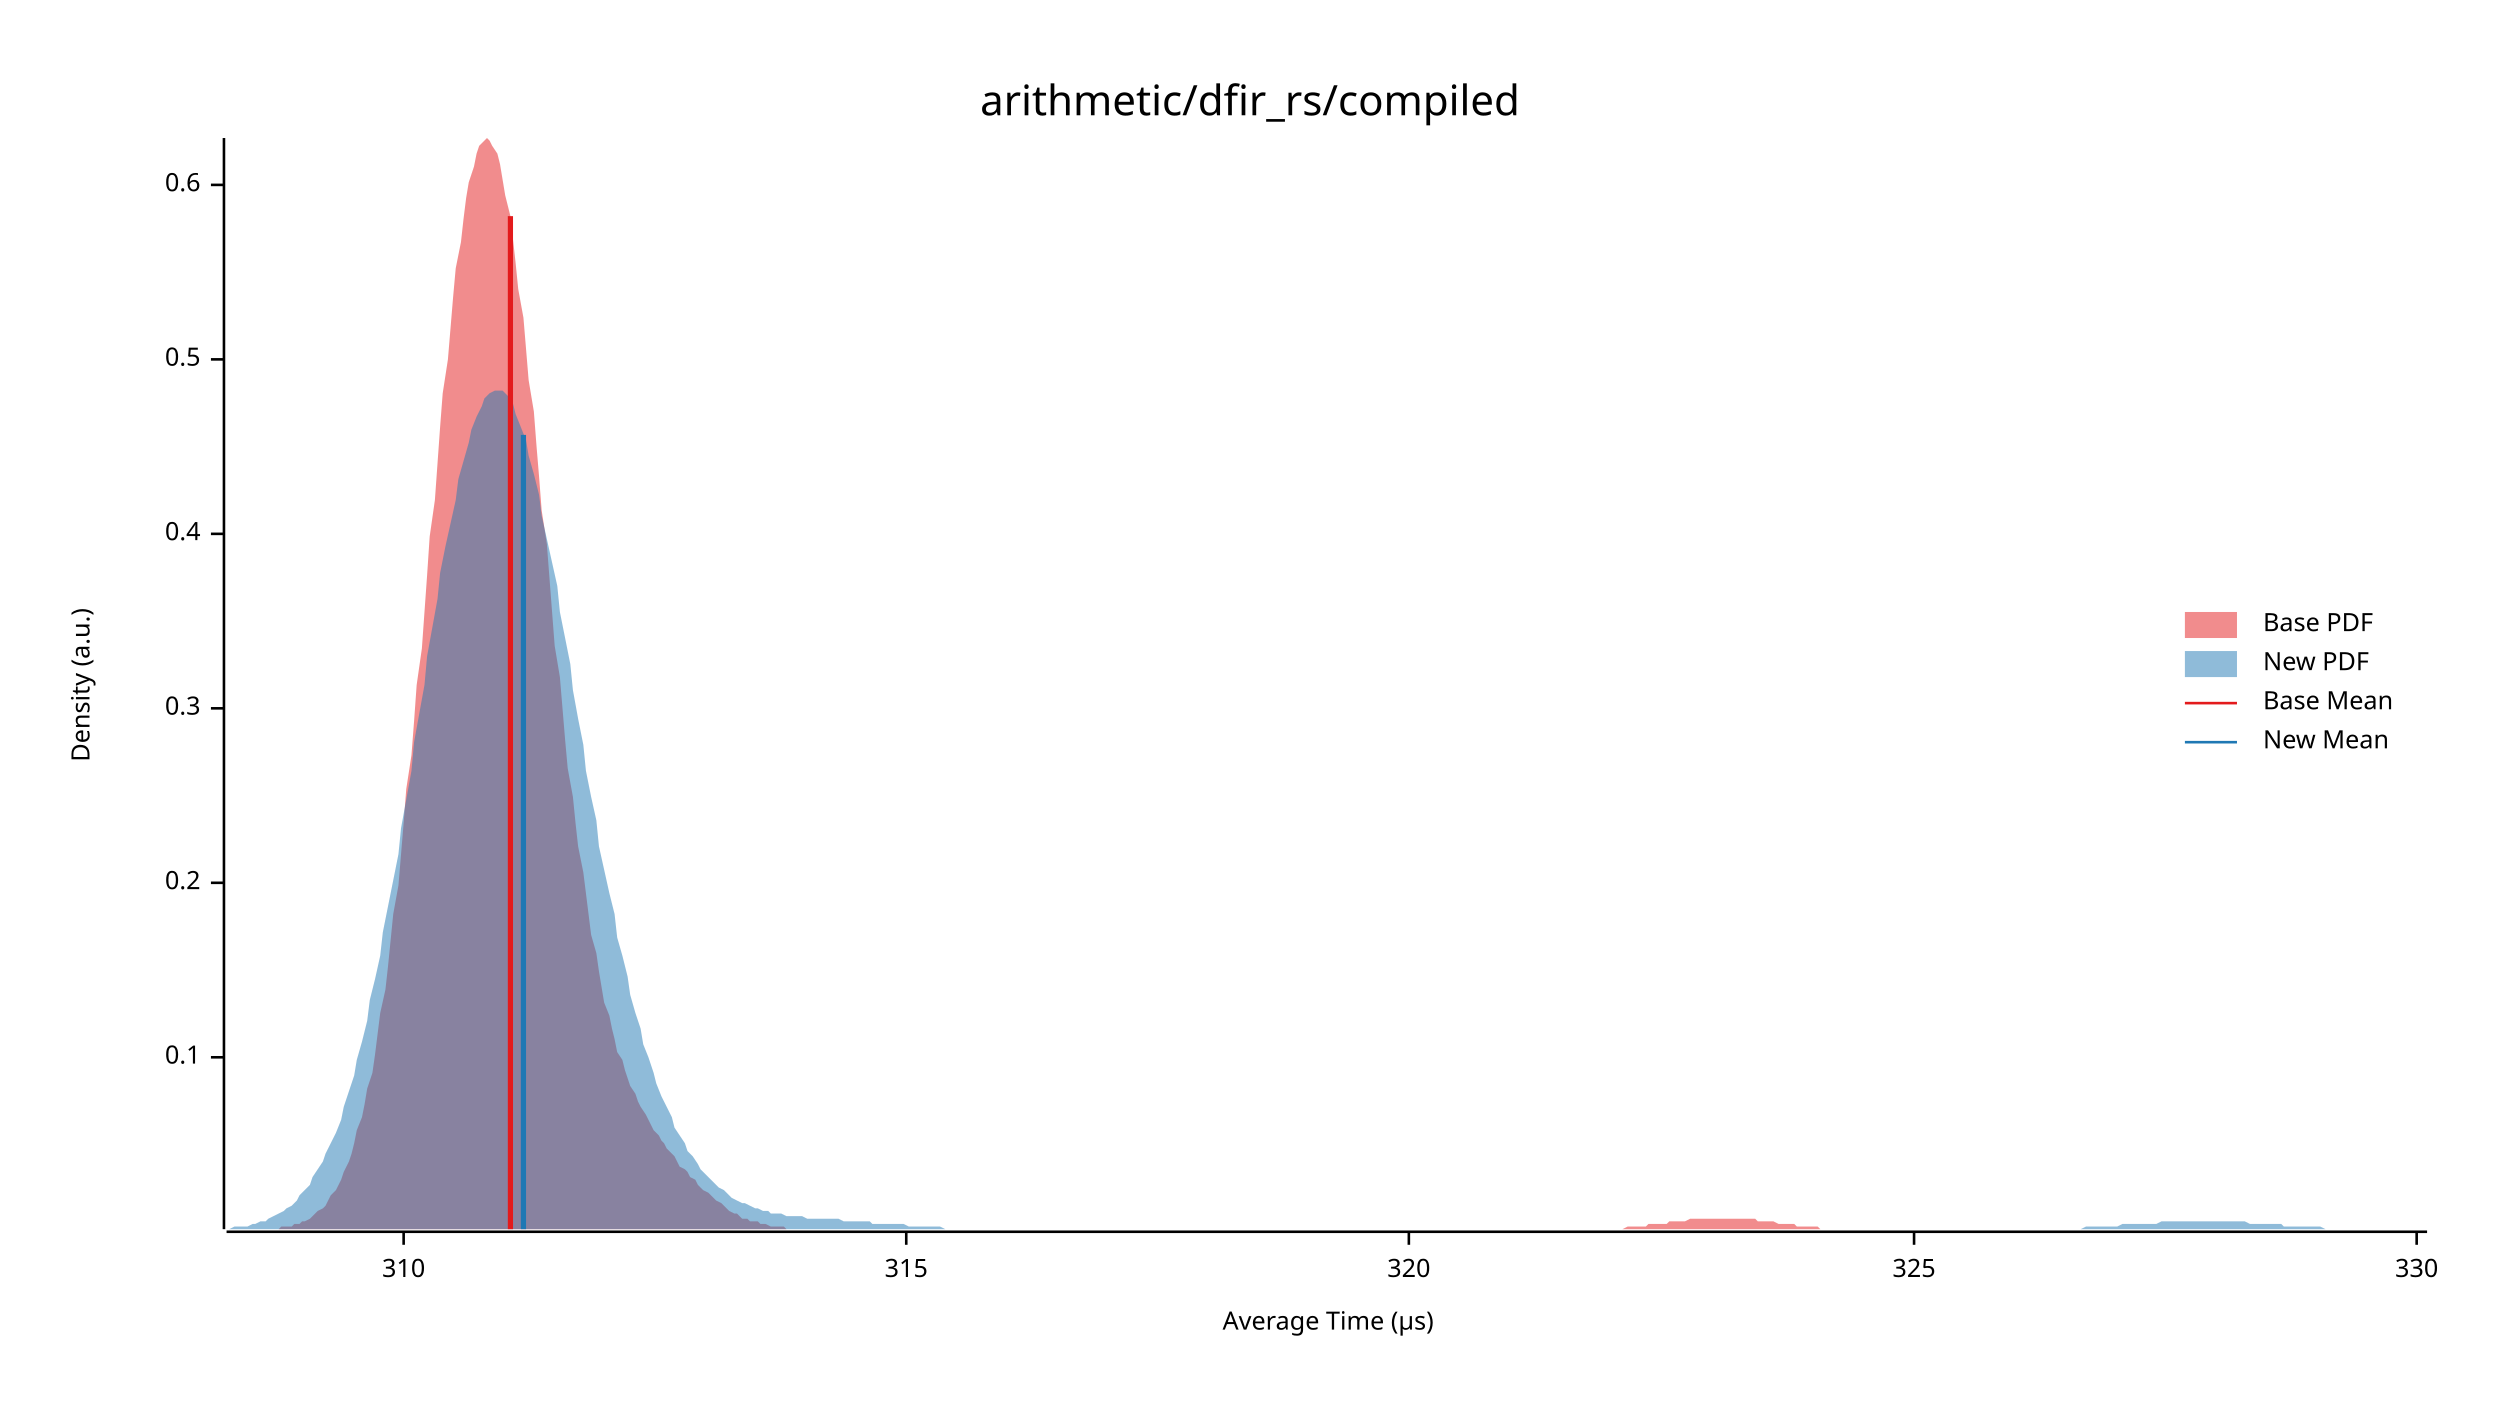
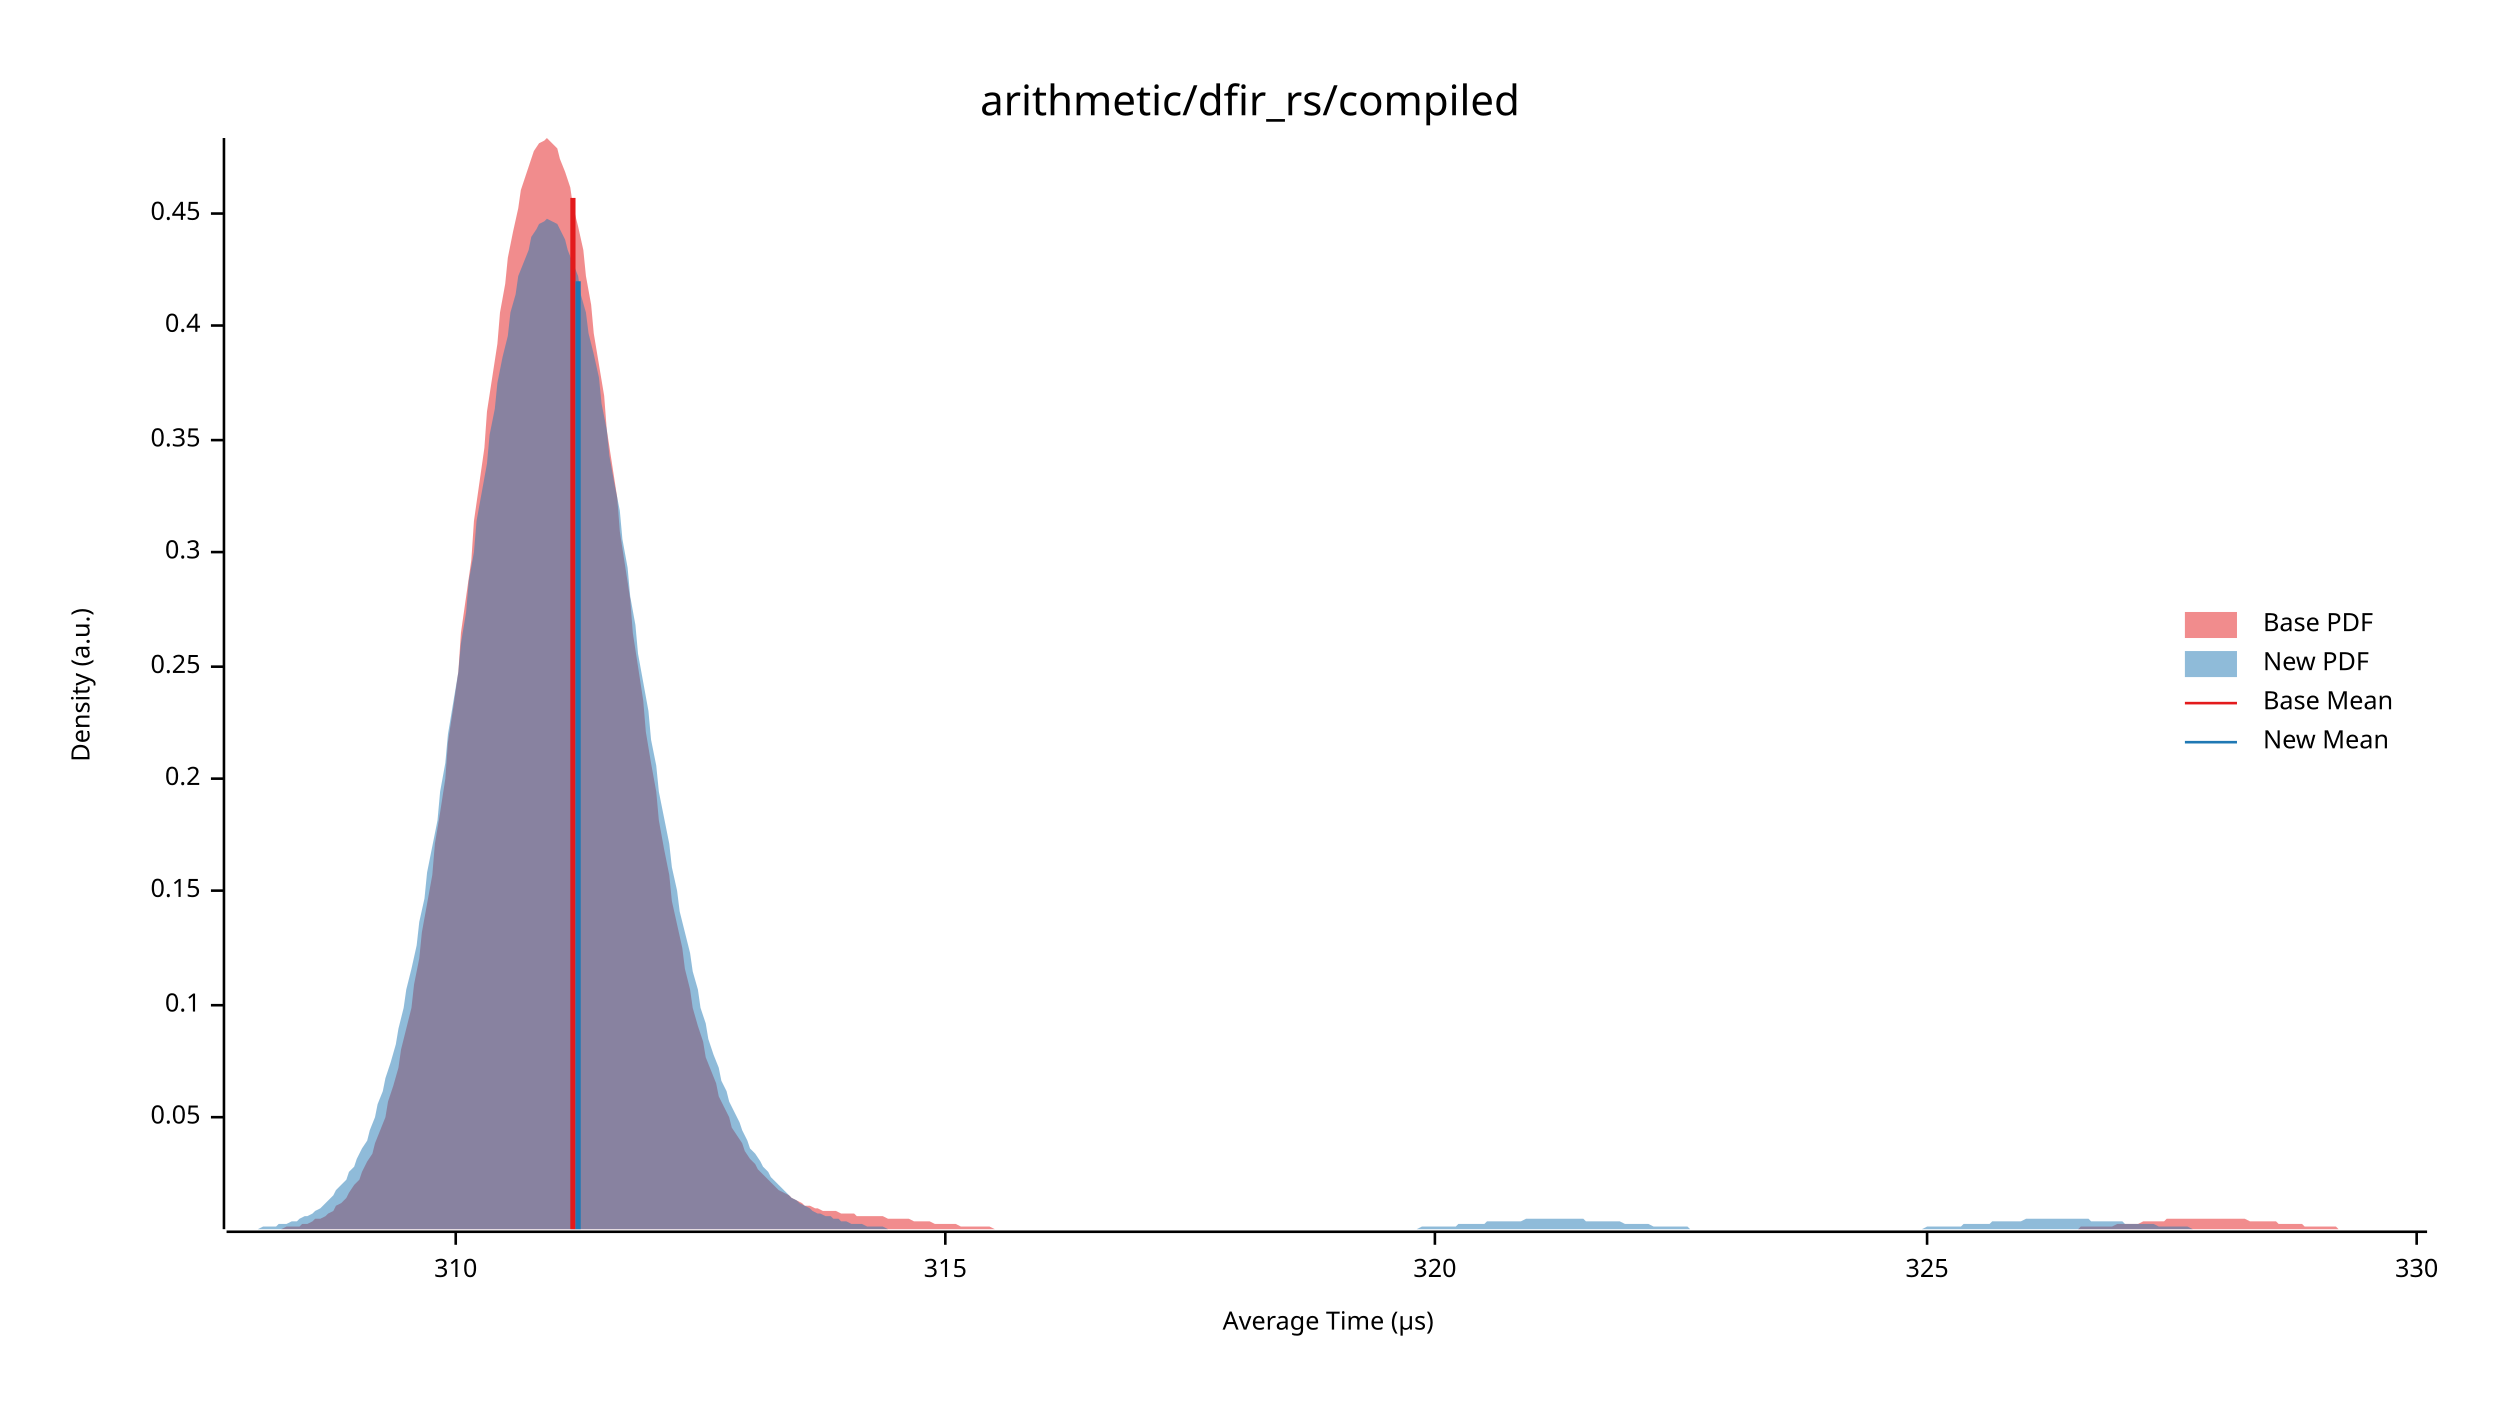
<svg xmlns="http://www.w3.org/2000/svg" width="960" height="540" viewBox="0 0 960 540">
  <text x="480" y="32" dy="0.76em" text-anchor="middle" font-family="sans-serif" font-size="16.129" opacity="1" fill="#000000">
arithmetic/dfir_rs/compiled
</text>
  <text x="27" y="263" dy="0.76em" text-anchor="middle" font-family="sans-serif" font-size="9.677" opacity="1" fill="#000000" transform="rotate(270, 27, 263)">
Density (a.u.)
</text>
  <text x="510" y="513" dy="-0.5ex" text-anchor="middle" font-family="sans-serif" font-size="9.677" opacity="1" fill="#000000">
Average Time (µs)
</text>
  <polyline fill="none" opacity="1" stroke="#000000" stroke-width="1" points="86,53 86,472 " />
-   <text x="77" y="406" dy="0.5ex" text-anchor="end" font-family="sans-serif" font-size="9.677" opacity="1" fill="#000000">
+   <text x="77" y="429" dy="0.5ex" text-anchor="end" font-family="sans-serif" font-size="9.677" opacity="1" fill="#000000">
+ 0.05
+ </text>
+   <polyline fill="none" opacity="1" stroke="#000000" stroke-width="1" points="81,429 86,429 " />
+   <text x="77" y="386" dy="0.5ex" text-anchor="end" font-family="sans-serif" font-size="9.677" opacity="1" fill="#000000">
0.1
</text>
-   <polyline fill="none" opacity="1" stroke="#000000" stroke-width="1" points="81,406 86,406 " />
-   <text x="77" y="339" dy="0.5ex" text-anchor="end" font-family="sans-serif" font-size="9.677" opacity="1" fill="#000000">
+   <polyline fill="none" opacity="1" stroke="#000000" stroke-width="1" points="81,386 86,386 " />
+   <text x="77" y="342" dy="0.5ex" text-anchor="end" font-family="sans-serif" font-size="9.677" opacity="1" fill="#000000">
+ 0.15
+ </text>
+   <polyline fill="none" opacity="1" stroke="#000000" stroke-width="1" points="81,342 86,342 " />
+   <text x="77" y="299" dy="0.5ex" text-anchor="end" font-family="sans-serif" font-size="9.677" opacity="1" fill="#000000">
0.2
</text>
-   <polyline fill="none" opacity="1" stroke="#000000" stroke-width="1" points="81,339 86,339 " />
-   <text x="77" y="272" dy="0.5ex" text-anchor="end" font-family="sans-serif" font-size="9.677" opacity="1" fill="#000000">
+   <polyline fill="none" opacity="1" stroke="#000000" stroke-width="1" points="81,299 86,299 " />
+   <text x="77" y="256" dy="0.5ex" text-anchor="end" font-family="sans-serif" font-size="9.677" opacity="1" fill="#000000">
+ 0.25
+ </text>
+   <polyline fill="none" opacity="1" stroke="#000000" stroke-width="1" points="81,256 86,256 " />
+   <text x="77" y="212" dy="0.5ex" text-anchor="end" font-family="sans-serif" font-size="9.677" opacity="1" fill="#000000">
0.3
</text>
-   <polyline fill="none" opacity="1" stroke="#000000" stroke-width="1" points="81,272 86,272 " />
-   <text x="77" y="205" dy="0.5ex" text-anchor="end" font-family="sans-serif" font-size="9.677" opacity="1" fill="#000000">
+   <polyline fill="none" opacity="1" stroke="#000000" stroke-width="1" points="81,212 86,212 " />
+   <text x="77" y="169" dy="0.5ex" text-anchor="end" font-family="sans-serif" font-size="9.677" opacity="1" fill="#000000">
+ 0.35
+ </text>
+   <polyline fill="none" opacity="1" stroke="#000000" stroke-width="1" points="81,169 86,169 " />
+   <text x="77" y="125" dy="0.5ex" text-anchor="end" font-family="sans-serif" font-size="9.677" opacity="1" fill="#000000">
0.4
</text>
-   <polyline fill="none" opacity="1" stroke="#000000" stroke-width="1" points="81,205 86,205 " />
-   <text x="77" y="138" dy="0.5ex" text-anchor="end" font-family="sans-serif" font-size="9.677" opacity="1" fill="#000000">
- 0.5
+   <polyline fill="none" opacity="1" stroke="#000000" stroke-width="1" points="81,125 86,125 " />
+   <text x="77" y="82" dy="0.5ex" text-anchor="end" font-family="sans-serif" font-size="9.677" opacity="1" fill="#000000">
+ 0.45
</text>
-   <polyline fill="none" opacity="1" stroke="#000000" stroke-width="1" points="81,138 86,138 " />
-   <text x="77" y="71" dy="0.5ex" text-anchor="end" font-family="sans-serif" font-size="9.677" opacity="1" fill="#000000">
- 0.6
- </text>
-   <polyline fill="none" opacity="1" stroke="#000000" stroke-width="1" points="81,71 86,71 " />
+   <polyline fill="none" opacity="1" stroke="#000000" stroke-width="1" points="81,82 86,82 " />
  <polyline fill="none" opacity="1" stroke="#000000" stroke-width="1" points="87,473 932,473 " />
-   <text x="155" y="483" dy="0.76em" text-anchor="middle" font-family="sans-serif" font-size="9.677" opacity="1" fill="#000000">
+   <text x="175" y="483" dy="0.76em" text-anchor="middle" font-family="sans-serif" font-size="9.677" opacity="1" fill="#000000">
310
</text>
-   <polyline fill="none" opacity="1" stroke="#000000" stroke-width="1" points="155,473 155,478 " />
-   <text x="348" y="483" dy="0.76em" text-anchor="middle" font-family="sans-serif" font-size="9.677" opacity="1" fill="#000000">
+   <polyline fill="none" opacity="1" stroke="#000000" stroke-width="1" points="175,473 175,478 " />
+   <text x="363" y="483" dy="0.76em" text-anchor="middle" font-family="sans-serif" font-size="9.677" opacity="1" fill="#000000">
315
</text>
-   <polyline fill="none" opacity="1" stroke="#000000" stroke-width="1" points="348,473 348,478 " />
-   <text x="541" y="483" dy="0.76em" text-anchor="middle" font-family="sans-serif" font-size="9.677" opacity="1" fill="#000000">
+   <polyline fill="none" opacity="1" stroke="#000000" stroke-width="1" points="363,473 363,478 " />
+   <text x="551" y="483" dy="0.76em" text-anchor="middle" font-family="sans-serif" font-size="9.677" opacity="1" fill="#000000">
320
</text>
-   <polyline fill="none" opacity="1" stroke="#000000" stroke-width="1" points="541,473 541,478 " />
-   <text x="735" y="483" dy="0.76em" text-anchor="middle" font-family="sans-serif" font-size="9.677" opacity="1" fill="#000000">
+   <polyline fill="none" opacity="1" stroke="#000000" stroke-width="1" points="551,473 551,478 " />
+   <text x="740" y="483" dy="0.76em" text-anchor="middle" font-family="sans-serif" font-size="9.677" opacity="1" fill="#000000">
325
</text>
-   <polyline fill="none" opacity="1" stroke="#000000" stroke-width="1" points="735,473 735,478 " />
+   <polyline fill="none" opacity="1" stroke="#000000" stroke-width="1" points="740,473 740,478 " />
  <text x="928" y="483" dy="0.76em" text-anchor="middle" font-family="sans-serif" font-size="9.677" opacity="1" fill="#000000">
330
</text>
  <polyline fill="none" opacity="1" stroke="#000000" stroke-width="1" points="928,473 928,478 " />
-   <polygon opacity="0.5" fill="#E31A1C" points="93,472 94,472 96,472 97,472 98,472 100,472 101,472 102,472 103,472 105,472 106,472 107,472 108,471 110,471 111,471 112,471 113,470 115,470 116,469 117,469 119,468 120,467 121,466 122,465 124,464 125,463 126,461 127,459 129,457 130,455 131,453 132,450 134,446 135,443 136,439 137,434 139,429 140,424 141,418 143,412 144,405 145,397 146,389 148,380 149,371 150,361 151,351 153,340 154,328 155,316 156,303 158,290 159,277 160,263 162,249 163,235 164,221 165,206 167,192 168,178 169,164 170,151 172,138 173,126 174,114 175,103 177,93 178,84 179,76 180,70 182,64 183,59 184,56 186,54 187,53 188,54 189,56 191,59 192,63 193,69 194,75 196,83 197,92 198,101 199,111 201,122 202,134 203,146 205,158 206,171 207,183 208,196 210,209 211,222 212,235 213,248 215,260 216,272 217,284 218,295 220,306 221,316 222,325 224,335 225,343 226,351 227,359 229,366 230,373 231,379 232,385 234,390 235,395 236,399 237,404 239,407 240,411 241,414 242,417 244,420 245,423 246,425 248,428 249,430 250,432 251,434 253,436 254,438 255,439 256,441 258,443 259,444 260,446 261,448 263,449 264,450 265,452 267,453 268,455 269,456 270,457 272,458 273,459 274,460 275,461 277,462 278,463 279,464 280,465 282,466 283,466 284,467 285,468 287,468 288,469 289,469 291,469 292,470 293,470 294,470 296,471 297,471 298,471 299,471 301,471 302,472 303,472 304,472 306,472 307,472 308,472 310,472 311,472 312,472 313,472 315,472 316,472 317,472 318,472 320,472 321,472 322,472 323,472 325,472 326,472 327,472 329,472 330,472 331,472 332,472 334,472 335,472 336,472 337,472 339,472 340,472 341,472 342,472 344,472 345,472 346,472 347,472 349,472 350,472 351,472 353,472 354,472 355,472 356,472 358,472 359,472 360,472 361,472 363,472 364,472 365,472 366,472 368,472 369,472 370,472 372,472 373,472 374,472 375,472 377,472 378,472 379,472 380,472 382,472 383,472 384,472 385,472 387,472 388,472 389,472 390,472 392,472 393,472 394,472 396,472 397,472 398,472 399,472 401,472 402,472 403,472 404,472 406,472 407,472 408,472 409,472 411,472 412,472 413,472 415,472 416,472 417,472 418,472 420,472 421,472 422,472 423,472 425,472 426,472 427,472 428,472 430,472 431,472 432,472 434,472 435,472 436,472 437,472 439,472 440,472 441,472 442,472 444,472 445,472 446,472 447,472 449,472 450,472 451,472 452,472 454,472 455,472 456,472 458,472 459,472 460,472 461,472 463,472 464,472 465,472 466,472 468,472 469,472 470,472 471,472 473,472 474,472 475,472 477,472 478,472 479,472 480,472 482,472 483,472 484,472 485,472 487,472 488,472 489,472 490,472 492,472 493,472 494,472 495,472 497,472 498,472 499,472 501,472 502,472 503,472 504,472 506,472 507,472 508,472 509,472 511,472 512,472 513,472 514,472 516,472 517,472 518,472 520,472 521,472 522,472 523,472 525,472 526,472 527,472 528,472 530,472 531,472 532,472 533,472 535,472 536,472 537,472 539,472 540,472 541,472 542,472 544,472 545,472 546,472 547,472 549,472 550,472 551,472 552,472 554,472 555,472 556,472 557,472 559,472 560,472 561,472 563,472 564,472 565,472 566,472 568,472 569,472 570,472 571,472 573,472 574,472 575,472 576,472 578,472 579,472 580,472 582,472 583,472 584,472 585,472 587,472 588,472 589,472 590,472 592,472 593,472 594,472 595,472 597,472 598,472 599,472 601,472 602,472 603,472 604,472 606,472 607,472 608,472 609,472 611,472 612,472 613,472 614,472 616,472 617,472 618,472 619,472 621,472 622,472 623,472 625,471 626,471 627,471 628,471 630,471 631,471 632,471 633,470 635,470 636,470 637,470 638,470 640,470 641,469 642,469 644,469 645,469 646,469 647,469 649,468 650,468 651,468 652,468 654,468 655,468 656,468 657,468 659,468 660,468 661,468 662,468 664,468 665,468 666,468 668,468 669,468 670,468 671,468 673,468 674,468 675,469 676,469 678,469 679,469 680,469 681,469 683,470 684,470 685,470 687,470 688,470 689,470 690,471 692,471 693,471 694,471 695,471 697,471 698,471 699,472 700,472 702,472 703,472 704,472 706,472 707,472 708,472 709,472 711,472 712,472 713,472 714,472 716,472 717,472 718,472 719,472 721,472 722,472 723,472 724,472 724,472 93,472 " />
-   <polygon opacity="0.5" fill="#1F78B4" points="87,472 88,472 90,471 92,471 93,471 95,471 97,470 98,470 100,469 102,469 103,468 105,467 107,466 109,465 110,464 112,463 114,461 115,459 117,457 119,455 120,452 122,449 124,446 125,443 127,439 129,435 131,430 132,425 134,419 136,413 137,407 139,400 141,392 142,384 144,376 146,367 147,358 149,348 151,338 153,328 154,318 156,307 158,296 159,285 161,274 163,263 164,252 166,241 168,230 169,220 171,210 173,201 175,192 176,184 178,177 180,170 181,165 183,160 185,156 186,153 188,151 190,150 191,150 193,150 195,152 197,155 198,159 200,164 202,169 203,175 205,182 207,190 208,198 210,207 212,216 214,225 215,235 217,245 219,255 220,265 222,276 224,286 225,296 227,306 229,315 230,325 232,334 234,343 236,351 237,360 239,367 241,375 242,382 244,389 246,395 247,401 249,406 251,412 252,416 254,421 256,425 258,429 259,433 261,436 263,439 264,442 266,444 268,447 269,449 271,451 273,453 274,454 276,456 278,457 280,459 281,460 283,461 285,462 286,462 288,463 290,464 291,464 293,465 295,465 296,466 298,466 300,466 302,467 303,467 305,467 307,467 308,467 310,468 312,468 313,468 315,468 317,468 318,468 320,468 322,468 324,469 325,469 327,469 329,469 330,469 332,469 334,469 335,470 337,470 339,470 341,470 342,470 344,470 346,470 347,470 349,471 351,471 352,471 354,471 356,471 357,471 359,471 361,471 363,472 364,472 366,472 368,472 369,472 371,472 373,472 374,472 376,472 378,472 379,472 381,472 383,472 385,472 386,472 388,472 390,472 391,472 393,472 395,472 396,472 398,472 400,472 401,472 403,472 405,472 407,472 408,472 410,472 412,472 413,472 415,472 417,472 418,472 420,472 422,472 423,472 425,472 427,472 429,472 430,472 432,472 434,472 435,472 437,472 439,472 440,472 442,472 444,472 445,472 447,472 449,472 451,472 452,472 454,472 456,472 457,472 459,472 461,472 462,472 464,472 466,472 468,472 469,472 471,472 473,472 474,472 476,472 478,472 479,472 481,472 483,472 484,472 486,472 488,472 490,472 491,472 493,472 495,472 496,472 498,472 500,472 501,472 503,472 505,472 506,472 508,472 510,472 512,472 513,472 515,472 517,472 518,472 520,472 522,472 523,472 525,472 527,472 528,472 530,472 532,472 534,472 535,472 537,472 539,472 540,472 542,472 544,472 545,472 547,472 549,472 550,472 552,472 554,472 556,472 557,472 559,472 561,472 562,472 564,472 566,472 567,472 569,472 571,472 573,472 574,472 576,472 578,472 579,472 581,472 583,472 584,472 586,472 588,472 589,472 591,472 593,472 595,472 596,472 598,472 600,472 601,472 603,472 605,472 606,472 608,472 610,472 611,472 613,472 615,472 617,472 618,472 620,472 622,472 623,472 625,472 627,472 628,472 630,472 632,472 633,472 635,472 637,472 639,472 640,472 642,472 644,472 645,472 647,472 649,472 650,472 652,472 654,472 655,472 657,472 659,472 661,472 662,472 664,472 666,472 667,472 669,472 671,472 672,472 674,472 676,472 677,472 679,472 681,472 683,472 684,472 686,472 688,472 689,472 691,472 693,472 694,472 696,472 698,472 700,472 701,472 703,472 705,472 706,472 708,472 710,472 711,472 713,472 715,472 716,472 718,472 720,472 722,472 723,472 725,472 727,472 728,472 730,472 732,472 733,472 735,472 737,472 738,472 740,472 742,472 744,472 745,472 747,472 749,472 750,472 752,472 754,472 755,472 757,472 759,472 760,472 762,472 764,472 766,472 767,472 769,472 771,472 772,472 774,472 776,472 777,472 779,472 781,472 782,472 784,472 786,472 788,472 789,472 791,472 793,472 794,472 796,472 798,472 799,472 801,471 803,471 804,471 806,471 808,471 810,471 811,471 813,471 815,470 816,470 818,470 820,470 821,470 823,470 825,470 827,470 828,470 830,469 832,469 833,469 835,469 837,469 838,469 840,469 842,469 843,469 845,469 847,469 849,469 850,469 852,469 854,469 855,469 857,469 859,469 860,469 862,469 864,470 865,470 867,470 869,470 871,470 872,470 874,470 876,470 877,471 879,471 881,471 882,471 884,471 886,471 887,471 889,471 891,471 893,472 894,472 896,472 898,472 899,472 901,472 903,472 904,472 906,472 908,472 909,472 911,472 913,472 915,472 916,472 918,472 920,472 921,472 923,472 925,472 926,472 928,472 930,472 932,472 932,472 87,472 " />
-   <polyline fill="none" opacity="1" stroke="#E31A1C" stroke-width="2" points="196,472 196,83 " />
-   <polyline fill="none" opacity="1" stroke="#1F78B4" stroke-width="2" points="201,472 201,167 " />
+   <polygon opacity="0.5" fill="#E31A1C" points="108,472 110,471 111,471 113,471 115,471 116,470 118,470 120,469 121,468 123,468 125,467 126,466 128,465 129,463 131,462 133,460 134,458 136,455 138,453 139,450 141,446 143,443 144,439 146,434 148,429 149,423 151,417 153,410 154,403 156,395 158,387 159,378 161,368 162,358 164,347 166,336 167,324 169,312 171,299 172,285 174,272 176,258 177,243 179,229 181,215 182,200 184,186 186,172 187,158 189,145 191,132 192,120 194,109 195,99 197,89 199,80 200,73 202,67 204,61 205,58 207,55 209,54 210,53 212,55 214,57 215,61 217,66 219,72 220,79 222,87 224,96 225,106 227,117 228,128 230,140 232,152 233,165 235,178 237,191 238,204 240,217 242,230 243,243 245,256 247,269 248,281 250,293 252,304 253,315 255,326 257,336 258,346 260,355 262,364 263,372 265,380 266,387 268,394 270,400 271,406 273,411 275,416 276,421 278,425 280,429 281,433 283,436 285,439 286,442 288,445 290,447 291,449 293,451 295,453 296,454 298,456 299,457 301,458 303,459 304,460 306,461 308,462 309,463 311,463 313,464 314,464 316,465 318,465 319,465 321,465 323,466 324,466 326,466 328,466 329,467 331,467 332,467 334,467 336,467 337,467 339,467 341,468 342,468 344,468 346,468 347,468 349,468 351,469 352,469 354,469 356,469 357,469 359,470 361,470 362,470 364,470 365,470 367,470 369,471 370,471 372,471 374,471 375,471 377,471 379,471 380,471 382,472 384,472 385,472 387,472 389,472 390,472 392,472 394,472 395,472 397,472 398,472 400,472 402,472 403,472 405,472 407,472 408,472 410,472 412,472 413,472 415,472 417,472 418,472 420,472 422,472 423,472 425,472 427,472 428,472 430,472 431,472 433,472 435,472 436,472 438,472 440,472 441,472 443,472 445,472 446,472 448,472 450,472 451,472 453,472 455,472 456,472 458,472 460,472 461,472 463,472 464,472 466,472 468,472 469,472 471,472 473,472 474,472 476,472 478,472 479,472 481,472 483,472 484,472 486,472 488,472 489,472 491,472 493,472 494,472 496,472 497,472 499,472 501,472 502,472 504,472 506,472 507,472 509,472 511,472 512,472 514,472 516,472 517,472 519,472 521,472 522,472 524,472 526,472 527,472 529,472 530,472 532,472 534,472 535,472 537,472 539,472 540,472 542,472 544,472 545,472 547,472 549,472 550,472 552,472 554,472 555,472 557,472 559,472 560,472 562,472 563,472 565,472 567,472 568,472 570,472 572,472 573,472 575,472 577,472 578,472 580,472 582,472 583,472 585,472 587,472 588,472 590,472 592,472 593,472 595,472 597,472 598,472 600,472 601,472 603,472 605,472 606,472 608,472 610,472 611,472 613,472 615,472 616,472 618,472 620,472 621,472 623,472 625,472 626,472 628,472 630,472 631,472 633,472 634,472 636,472 638,472 639,472 641,472 643,472 644,472 646,472 648,472 649,472 651,472 653,472 654,472 656,472 658,472 659,472 661,472 663,472 664,472 666,472 667,472 669,472 671,472 672,472 674,472 676,472 677,472 679,472 681,472 682,472 684,472 686,472 687,472 689,472 691,472 692,472 694,472 696,472 697,472 699,472 700,472 702,472 704,472 705,472 707,472 709,472 710,472 712,472 714,472 715,472 717,472 719,472 720,472 722,472 724,472 725,472 727,472 729,472 730,472 732,472 733,472 735,472 737,472 738,472 740,472 742,472 743,472 745,472 747,472 748,472 750,472 752,472 753,472 755,472 757,472 758,472 760,472 762,472 763,472 765,472 766,472 768,472 770,472 771,472 773,472 775,472 776,472 778,472 780,472 781,472 783,472 785,472 786,472 788,472 790,472 791,472 793,472 795,472 796,472 798,472 799,471 801,471 803,471 804,471 806,471 808,471 809,471 811,471 813,470 814,470 816,470 818,470 819,470 821,470 823,469 824,469 826,469 828,469 829,469 831,469 832,468 834,468 836,468 837,468 839,468 841,468 842,468 844,468 846,468 847,468 849,468 851,468 852,468 854,468 856,468 857,468 859,468 861,468 862,468 864,469 865,469 867,469 869,469 870,469 872,469 874,469 875,470 877,470 879,470 880,470 882,470 884,470 885,471 887,471 889,471 890,471 892,471 894,471 895,471 897,471 898,472 900,472 902,472 903,472 905,472 907,472 908,472 910,472 912,472 913,472 915,472 917,472 918,472 920,472 922,472 923,472 925,472 927,472 928,472 930,472 932,472 932,472 108,472 " />
+   <polygon opacity="0.5" fill="#1F78B4" points="87,472 88,472 90,472 91,472 93,472 94,472 96,472 98,472 99,472 101,471 102,471 104,471 106,471 107,470 109,470 110,470 112,469 114,469 115,468 117,467 118,467 120,466 121,465 123,464 125,462 126,461 128,459 129,457 131,455 133,453 134,450 136,448 137,445 139,441 141,438 142,434 144,429 145,424 147,419 148,414 150,408 152,401 153,395 155,387 156,380 158,372 160,363 161,354 163,345 164,335 166,325 168,315 169,304 171,293 172,282 174,270 176,258 177,247 179,235 180,223 182,212 183,200 185,189 187,178 188,167 190,157 191,147 193,137 195,129 196,120 198,113 199,106 201,101 203,96 204,91 206,88 207,86 209,85 210,84 212,85 214,86 215,88 217,92 218,96 220,101 222,106 223,113 225,120 226,128 228,136 230,145 231,155 233,165 234,175 236,186 238,196 239,207 241,218 242,229 244,240 245,251 247,262 249,273 250,284 252,294 253,304 255,314 257,324 258,333 260,342 261,350 263,358 265,366 266,373 268,380 269,387 271,393 272,399 274,405 276,410 277,415 279,419 280,423 282,427 284,431 285,434 287,438 288,441 290,443 292,446 293,448 295,450 296,452 298,454 300,456 301,457 303,459 304,460 306,461 307,462 309,463 311,464 312,465 314,466 315,466 317,467 319,467 320,468 322,468 323,469 325,469 327,470 328,470 330,470 331,470 333,471 334,471 336,471 338,471 339,471 341,472 342,472 344,472 346,472 347,472 349,472 350,472 352,472 354,472 355,472 357,472 358,472 360,472 361,472 363,472 365,472 366,472 368,472 369,472 371,472 373,472 374,472 376,472 377,472 379,472 381,472 382,472 384,472 385,472 387,472 389,472 390,472 392,472 393,472 395,472 396,472 398,472 400,472 401,472 403,472 404,472 406,472 408,472 409,472 411,472 412,472 414,472 416,472 417,472 419,472 420,472 422,472 423,472 425,472 427,472 428,472 430,472 431,472 433,472 435,472 436,472 438,472 439,472 441,472 443,472 444,472 446,472 447,472 449,472 451,472 452,472 454,472 455,472 457,472 458,472 460,472 462,472 463,472 465,472 466,472 468,472 470,472 471,472 473,472 474,472 476,472 478,472 479,472 481,472 482,472 484,472 485,472 487,472 489,472 490,472 492,472 493,472 495,472 497,472 498,472 500,472 501,472 503,472 505,472 506,472 508,472 509,472 511,472 513,472 514,472 516,472 517,472 519,472 520,472 522,472 524,472 525,472 527,472 528,472 530,472 532,472 533,472 535,472 536,472 538,472 540,472 541,472 543,472 544,472 546,471 547,471 549,471 551,471 552,471 554,471 555,471 557,471 559,471 560,470 562,470 563,470 565,470 567,470 568,470 570,470 571,469 573,469 574,469 576,469 578,469 579,469 581,469 582,469 584,469 586,468 587,468 589,468 590,468 592,468 594,468 595,468 597,468 598,468 600,468 602,468 603,468 605,468 606,468 608,468 609,469 611,469 613,469 614,469 616,469 617,469 619,469 621,469 622,469 624,470 625,470 627,470 629,470 630,470 632,470 633,470 635,471 636,471 638,471 640,471 641,471 643,471 644,471 646,471 648,471 649,472 651,472 652,472 654,472 656,472 657,472 659,472 660,472 662,472 664,472 665,472 667,472 668,472 670,472 671,472 673,472 675,472 676,472 678,472 679,472 681,472 683,472 684,472 686,472 687,472 689,472 691,472 692,472 694,472 695,472 697,472 698,472 700,472 702,472 703,472 705,472 706,472 708,472 710,472 711,472 713,472 714,472 716,472 718,472 719,472 721,472 722,472 724,472 726,472 727,472 729,472 730,472 732,472 733,472 735,472 737,472 738,472 740,471 741,471 743,471 745,471 746,471 748,471 749,471 751,471 753,471 754,470 756,470 757,470 759,470 760,470 762,470 764,470 765,469 767,469 768,469 770,469 772,469 773,469 775,469 776,469 778,468 780,468 781,468 783,468 784,468 786,468 787,468 789,468 791,468 792,468 794,468 795,468 797,468 799,468 800,468 802,468 803,469 805,469 807,469 808,469 810,469 811,469 813,469 815,469 816,470 818,470 819,470 821,470 822,470 824,470 826,470 827,470 829,471 830,471 832,471 834,471 835,471 837,471 838,471 840,471 842,472 843,472 845,472 846,472 848,472 849,472 851,472 853,472 854,472 856,472 857,472 859,472 861,472 862,472 864,472 865,472 867,472 869,472 870,472 872,472 873,472 875,472 877,472 878,472 880,472 880,472 87,472 " />
+   <polyline fill="none" opacity="1" stroke="#E31A1C" stroke-width="2" points="220,472 220,76 " />
+   <polyline fill="none" opacity="1" stroke="#1F78B4" stroke-width="2" points="222,472 222,108 " />
  <text x="869" y="235" dy="0.76em" text-anchor="start" font-family="sans-serif" font-size="9.677" opacity="1" fill="#000000">
Base PDF
</text>
  <text x="869" y="250" dy="0.76em" text-anchor="start" font-family="sans-serif" font-size="9.677" opacity="1" fill="#000000">
New PDF
</text>
  <text x="869" y="265" dy="0.76em" text-anchor="start" font-family="sans-serif" font-size="9.677" opacity="1" fill="#000000">
Base Mean
</text>
  <text x="869" y="280" dy="0.76em" text-anchor="start" font-family="sans-serif" font-size="9.677" opacity="1" fill="#000000">
New Mean
</text>
  <rect x="839" y="235" width="20" height="10" opacity="0.5" fill="#E31A1C" stroke="none" />
  <rect x="839" y="250" width="20" height="10" opacity="0.5" fill="#1F78B4" stroke="none" />
  <polyline fill="none" opacity="1" stroke="#E31A1C" stroke-width="1" points="839,270 859,270 " />
  <polyline fill="none" opacity="1" stroke="#1F78B4" stroke-width="1" points="839,285 859,285 " />
</svg>
